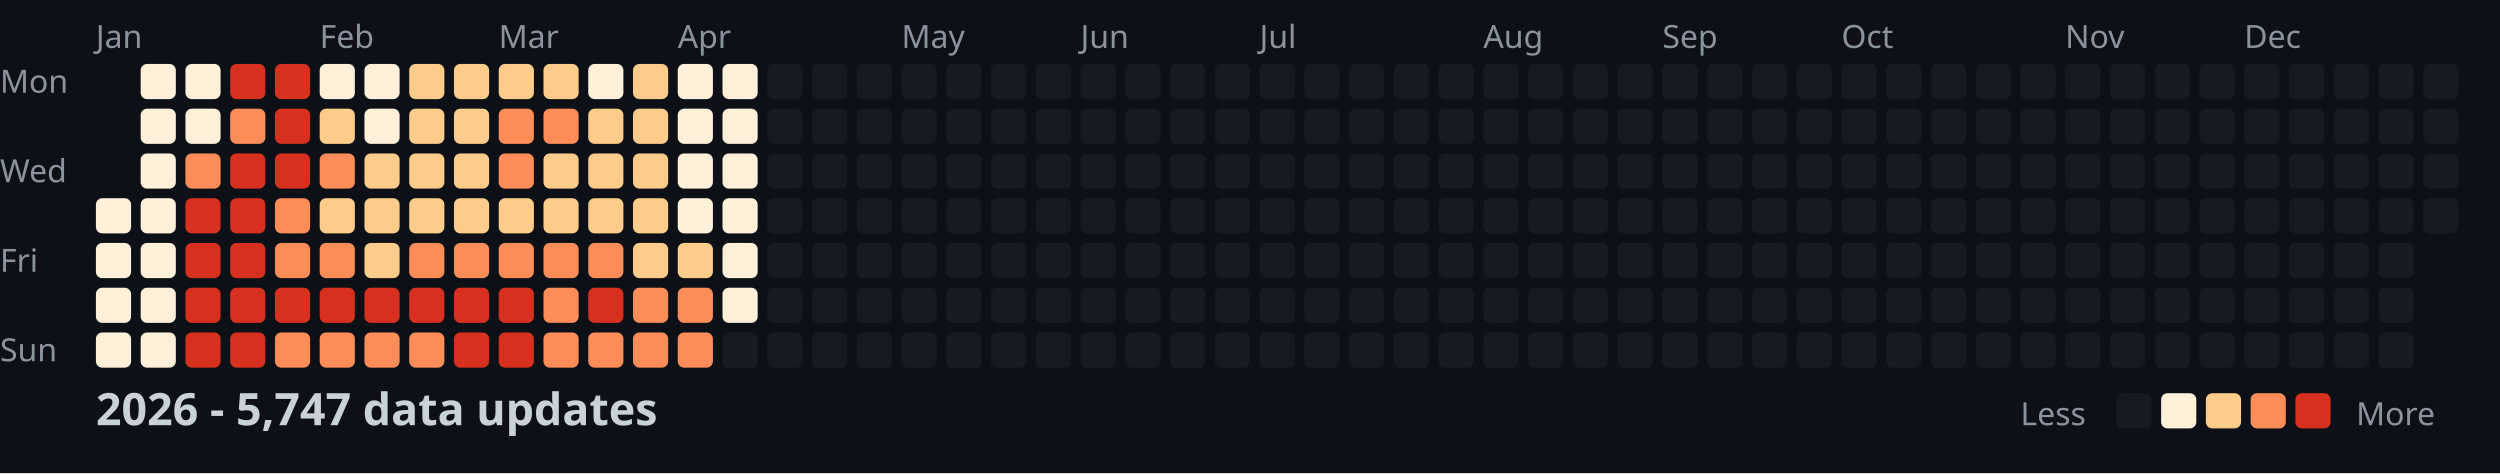
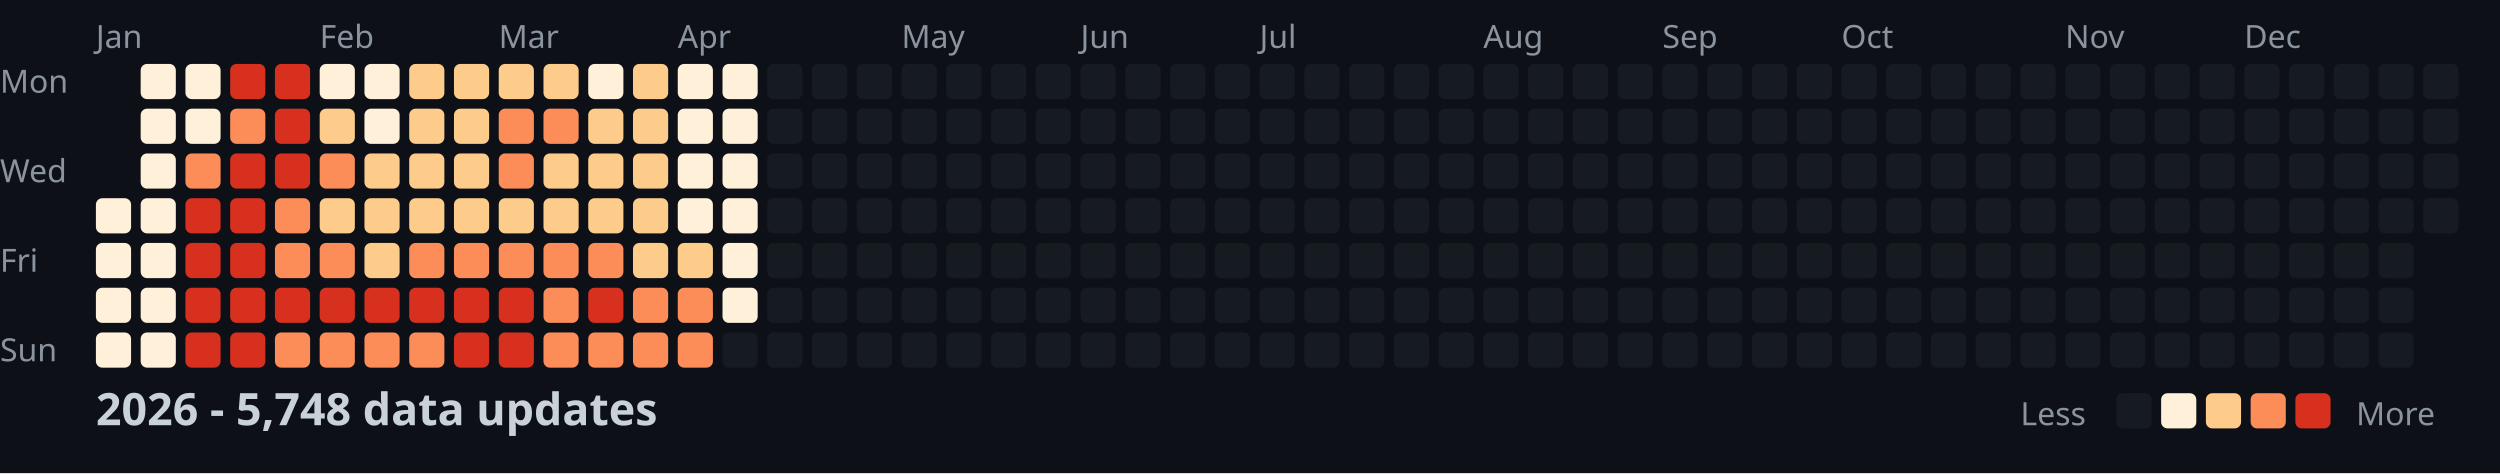
<svg xmlns="http://www.w3.org/2000/svg" width="782" height="148">
  <style>
    .month { font: 10px sans-serif; fill: #8b949e; }
    .day { font: 10px sans-serif; fill: #8b949e; }
    .title { font: bold 14px sans-serif; fill: #c9d1d9; }
    .legend { font: 10px sans-serif; fill: #8b949e; }
  </style>
  <rect width="100%" height="100%" fill="#0d1117" />
  <text x="0" y="29" class="day">Mon</text>
  <text x="0" y="57" class="day">Wed</text>
  <text x="0" y="85" class="day">Fri</text>
  <text x="0" y="113" class="day">Sun</text>
  <text x="30" y="15" class="month">Jan</text>
  <text x="100" y="15" class="month">Feb</text>
  <text x="156" y="15" class="month">Mar</text>
  <text x="212" y="15" class="month">Apr</text>
  <text x="282" y="15" class="month">May</text>
  <text x="338" y="15" class="month">Jun</text>
  <text x="394" y="15" class="month">Jul</text>
  <text x="464" y="15" class="month">Aug</text>
  <text x="520" y="15" class="month">Sep</text>
  <text x="576" y="15" class="month">Oct</text>
  <text x="646" y="15" class="month">Nov</text>
  <text x="702" y="15" class="month">Dec</text>
  <rect x="30" y="62" width="11" height="11" fill="#fef0d9" rx="2" />
  <rect x="30" y="76" width="11" height="11" fill="#fef0d9" rx="2" />
  <rect x="30" y="90" width="11" height="11" fill="#fef0d9" rx="2" />
  <rect x="30" y="104" width="11" height="11" fill="#fef0d9" rx="2" />
  <rect x="44" y="20" width="11" height="11" fill="#fef0d9" rx="2" />
  <rect x="44" y="34" width="11" height="11" fill="#fef0d9" rx="2" />
  <rect x="44" y="48" width="11" height="11" fill="#fef0d9" rx="2" />
  <rect x="44" y="62" width="11" height="11" fill="#fef0d9" rx="2" />
  <rect x="44" y="76" width="11" height="11" fill="#fef0d9" rx="2" />
  <rect x="44" y="90" width="11" height="11" fill="#fef0d9" rx="2" />
  <rect x="44" y="104" width="11" height="11" fill="#fef0d9" rx="2" />
  <rect x="58" y="20" width="11" height="11" fill="#fef0d9" rx="2" />
  <rect x="58" y="34" width="11" height="11" fill="#fef0d9" rx="2" />
  <rect x="58" y="48" width="11" height="11" fill="#fc8d59" rx="2" />
  <rect x="58" y="62" width="11" height="11" fill="#d7301f" rx="2" />
  <rect x="58" y="76" width="11" height="11" fill="#d7301f" rx="2" />
  <rect x="58" y="90" width="11" height="11" fill="#d7301f" rx="2" />
  <rect x="58" y="104" width="11" height="11" fill="#d7301f" rx="2" />
  <rect x="72" y="20" width="11" height="11" fill="#d7301f" rx="2" />
  <rect x="72" y="34" width="11" height="11" fill="#fc8d59" rx="2" />
  <rect x="72" y="48" width="11" height="11" fill="#d7301f" rx="2" />
  <rect x="72" y="62" width="11" height="11" fill="#d7301f" rx="2" />
  <rect x="72" y="76" width="11" height="11" fill="#d7301f" rx="2" />
  <rect x="72" y="90" width="11" height="11" fill="#d7301f" rx="2" />
  <rect x="72" y="104" width="11" height="11" fill="#d7301f" rx="2" />
  <rect x="86" y="20" width="11" height="11" fill="#d7301f" rx="2" />
  <rect x="86" y="34" width="11" height="11" fill="#d7301f" rx="2" />
  <rect x="86" y="48" width="11" height="11" fill="#d7301f" rx="2" />
  <rect x="86" y="62" width="11" height="11" fill="#fc8d59" rx="2" />
  <rect x="86" y="76" width="11" height="11" fill="#fc8d59" rx="2" />
  <rect x="86" y="90" width="11" height="11" fill="#d7301f" rx="2" />
  <rect x="86" y="104" width="11" height="11" fill="#fc8d59" rx="2" />
  <rect x="100" y="20" width="11" height="11" fill="#fef0d9" rx="2" />
  <rect x="100" y="34" width="11" height="11" fill="#fdcc8a" rx="2" />
  <rect x="100" y="48" width="11" height="11" fill="#fc8d59" rx="2" />
  <rect x="100" y="62" width="11" height="11" fill="#fdcc8a" rx="2" />
  <rect x="100" y="76" width="11" height="11" fill="#fc8d59" rx="2" />
  <rect x="100" y="90" width="11" height="11" fill="#d7301f" rx="2" />
  <rect x="100" y="104" width="11" height="11" fill="#fc8d59" rx="2" />
  <rect x="114" y="20" width="11" height="11" fill="#fef0d9" rx="2" />
  <rect x="114" y="34" width="11" height="11" fill="#fef0d9" rx="2" />
  <rect x="114" y="48" width="11" height="11" fill="#fdcc8a" rx="2" />
  <rect x="114" y="62" width="11" height="11" fill="#fdcc8a" rx="2" />
  <rect x="114" y="76" width="11" height="11" fill="#fdcc8a" rx="2" />
  <rect x="114" y="90" width="11" height="11" fill="#d7301f" rx="2" />
  <rect x="114" y="104" width="11" height="11" fill="#fc8d59" rx="2" />
  <rect x="128" y="20" width="11" height="11" fill="#fdcc8a" rx="2" />
  <rect x="128" y="34" width="11" height="11" fill="#fdcc8a" rx="2" />
  <rect x="128" y="48" width="11" height="11" fill="#fdcc8a" rx="2" />
  <rect x="128" y="62" width="11" height="11" fill="#fdcc8a" rx="2" />
  <rect x="128" y="76" width="11" height="11" fill="#fc8d59" rx="2" />
  <rect x="128" y="90" width="11" height="11" fill="#d7301f" rx="2" />
  <rect x="128" y="104" width="11" height="11" fill="#fc8d59" rx="2" />
  <rect x="142" y="20" width="11" height="11" fill="#fdcc8a" rx="2" />
  <rect x="142" y="34" width="11" height="11" fill="#fdcc8a" rx="2" />
  <rect x="142" y="48" width="11" height="11" fill="#fdcc8a" rx="2" />
  <rect x="142" y="62" width="11" height="11" fill="#fdcc8a" rx="2" />
  <rect x="142" y="76" width="11" height="11" fill="#fc8d59" rx="2" />
  <rect x="142" y="90" width="11" height="11" fill="#d7301f" rx="2" />
  <rect x="142" y="104" width="11" height="11" fill="#d7301f" rx="2" />
  <rect x="156" y="20" width="11" height="11" fill="#fdcc8a" rx="2" />
  <rect x="156" y="34" width="11" height="11" fill="#fc8d59" rx="2" />
  <rect x="156" y="48" width="11" height="11" fill="#fc8d59" rx="2" />
  <rect x="156" y="62" width="11" height="11" fill="#fdcc8a" rx="2" />
  <rect x="156" y="76" width="11" height="11" fill="#fc8d59" rx="2" />
  <rect x="156" y="90" width="11" height="11" fill="#d7301f" rx="2" />
  <rect x="156" y="104" width="11" height="11" fill="#d7301f" rx="2" />
  <rect x="170" y="20" width="11" height="11" fill="#fdcc8a" rx="2" />
  <rect x="170" y="34" width="11" height="11" fill="#fc8d59" rx="2" />
  <rect x="170" y="48" width="11" height="11" fill="#fdcc8a" rx="2" />
  <rect x="170" y="62" width="11" height="11" fill="#fdcc8a" rx="2" />
  <rect x="170" y="76" width="11" height="11" fill="#fc8d59" rx="2" />
  <rect x="170" y="90" width="11" height="11" fill="#fc8d59" rx="2" />
  <rect x="170" y="104" width="11" height="11" fill="#fc8d59" rx="2" />
  <rect x="184" y="20" width="11" height="11" fill="#fef0d9" rx="2" />
  <rect x="184" y="34" width="11" height="11" fill="#fdcc8a" rx="2" />
  <rect x="184" y="48" width="11" height="11" fill="#fdcc8a" rx="2" />
  <rect x="184" y="62" width="11" height="11" fill="#fdcc8a" rx="2" />
  <rect x="184" y="76" width="11" height="11" fill="#fc8d59" rx="2" />
  <rect x="184" y="90" width="11" height="11" fill="#d7301f" rx="2" />
  <rect x="184" y="104" width="11" height="11" fill="#fc8d59" rx="2" />
  <rect x="198" y="20" width="11" height="11" fill="#fdcc8a" rx="2" />
  <rect x="198" y="34" width="11" height="11" fill="#fdcc8a" rx="2" />
  <rect x="198" y="48" width="11" height="11" fill="#fdcc8a" rx="2" />
  <rect x="198" y="62" width="11" height="11" fill="#fdcc8a" rx="2" />
  <rect x="198" y="76" width="11" height="11" fill="#fdcc8a" rx="2" />
  <rect x="198" y="90" width="11" height="11" fill="#fc8d59" rx="2" />
  <rect x="198" y="104" width="11" height="11" fill="#fc8d59" rx="2" />
  <rect x="212" y="20" width="11" height="11" fill="#fef0d9" rx="2" />
  <rect x="212" y="34" width="11" height="11" fill="#fef0d9" rx="2" />
  <rect x="212" y="48" width="11" height="11" fill="#fef0d9" rx="2" />
  <rect x="212" y="62" width="11" height="11" fill="#fef0d9" rx="2" />
  <rect x="212" y="76" width="11" height="11" fill="#fdcc8a" rx="2" />
  <rect x="212" y="90" width="11" height="11" fill="#fc8d59" rx="2" />
  <rect x="212" y="104" width="11" height="11" fill="#fc8d59" rx="2" />
  <rect x="226" y="20" width="11" height="11" fill="#fef0d9" rx="2" />
  <rect x="226" y="34" width="11" height="11" fill="#fef0d9" rx="2" />
  <rect x="226" y="48" width="11" height="11" fill="#fef0d9" rx="2" />
  <rect x="226" y="62" width="11" height="11" fill="#fef0d9" rx="2" />
  <rect x="226" y="76" width="11" height="11" fill="#fef0d9" rx="2" />
  <rect x="226" y="90" width="11" height="11" fill="#fef0d9" rx="2" />
  <rect x="226" y="104" width="11" height="11" fill="#161b22" rx="2" />
  <rect x="240" y="20" width="11" height="11" fill="#161b22" rx="2" />
  <rect x="240" y="34" width="11" height="11" fill="#161b22" rx="2" />
  <rect x="240" y="48" width="11" height="11" fill="#161b22" rx="2" />
  <rect x="240" y="62" width="11" height="11" fill="#161b22" rx="2" />
  <rect x="240" y="76" width="11" height="11" fill="#161b22" rx="2" />
  <rect x="240" y="90" width="11" height="11" fill="#161b22" rx="2" />
  <rect x="240" y="104" width="11" height="11" fill="#161b22" rx="2" />
  <rect x="254" y="20" width="11" height="11" fill="#161b22" rx="2" />
  <rect x="254" y="34" width="11" height="11" fill="#161b22" rx="2" />
  <rect x="254" y="48" width="11" height="11" fill="#161b22" rx="2" />
  <rect x="254" y="62" width="11" height="11" fill="#161b22" rx="2" />
  <rect x="254" y="76" width="11" height="11" fill="#161b22" rx="2" />
  <rect x="254" y="90" width="11" height="11" fill="#161b22" rx="2" />
  <rect x="254" y="104" width="11" height="11" fill="#161b22" rx="2" />
  <rect x="268" y="20" width="11" height="11" fill="#161b22" rx="2" />
  <rect x="268" y="34" width="11" height="11" fill="#161b22" rx="2" />
  <rect x="268" y="48" width="11" height="11" fill="#161b22" rx="2" />
  <rect x="268" y="62" width="11" height="11" fill="#161b22" rx="2" />
  <rect x="268" y="76" width="11" height="11" fill="#161b22" rx="2" />
  <rect x="268" y="90" width="11" height="11" fill="#161b22" rx="2" />
  <rect x="268" y="104" width="11" height="11" fill="#161b22" rx="2" />
  <rect x="282" y="20" width="11" height="11" fill="#161b22" rx="2" />
  <rect x="282" y="34" width="11" height="11" fill="#161b22" rx="2" />
  <rect x="282" y="48" width="11" height="11" fill="#161b22" rx="2" />
  <rect x="282" y="62" width="11" height="11" fill="#161b22" rx="2" />
  <rect x="282" y="76" width="11" height="11" fill="#161b22" rx="2" />
  <rect x="282" y="90" width="11" height="11" fill="#161b22" rx="2" />
  <rect x="282" y="104" width="11" height="11" fill="#161b22" rx="2" />
  <rect x="296" y="20" width="11" height="11" fill="#161b22" rx="2" />
  <rect x="296" y="34" width="11" height="11" fill="#161b22" rx="2" />
  <rect x="296" y="48" width="11" height="11" fill="#161b22" rx="2" />
  <rect x="296" y="62" width="11" height="11" fill="#161b22" rx="2" />
  <rect x="296" y="76" width="11" height="11" fill="#161b22" rx="2" />
  <rect x="296" y="90" width="11" height="11" fill="#161b22" rx="2" />
  <rect x="296" y="104" width="11" height="11" fill="#161b22" rx="2" />
  <rect x="310" y="20" width="11" height="11" fill="#161b22" rx="2" />
  <rect x="310" y="34" width="11" height="11" fill="#161b22" rx="2" />
  <rect x="310" y="48" width="11" height="11" fill="#161b22" rx="2" />
  <rect x="310" y="62" width="11" height="11" fill="#161b22" rx="2" />
  <rect x="310" y="76" width="11" height="11" fill="#161b22" rx="2" />
  <rect x="310" y="90" width="11" height="11" fill="#161b22" rx="2" />
  <rect x="310" y="104" width="11" height="11" fill="#161b22" rx="2" />
  <rect x="324" y="20" width="11" height="11" fill="#161b22" rx="2" />
  <rect x="324" y="34" width="11" height="11" fill="#161b22" rx="2" />
  <rect x="324" y="48" width="11" height="11" fill="#161b22" rx="2" />
  <rect x="324" y="62" width="11" height="11" fill="#161b22" rx="2" />
  <rect x="324" y="76" width="11" height="11" fill="#161b22" rx="2" />
  <rect x="324" y="90" width="11" height="11" fill="#161b22" rx="2" />
  <rect x="324" y="104" width="11" height="11" fill="#161b22" rx="2" />
  <rect x="338" y="20" width="11" height="11" fill="#161b22" rx="2" />
  <rect x="338" y="34" width="11" height="11" fill="#161b22" rx="2" />
  <rect x="338" y="48" width="11" height="11" fill="#161b22" rx="2" />
  <rect x="338" y="62" width="11" height="11" fill="#161b22" rx="2" />
  <rect x="338" y="76" width="11" height="11" fill="#161b22" rx="2" />
  <rect x="338" y="90" width="11" height="11" fill="#161b22" rx="2" />
  <rect x="338" y="104" width="11" height="11" fill="#161b22" rx="2" />
  <rect x="352" y="20" width="11" height="11" fill="#161b22" rx="2" />
  <rect x="352" y="34" width="11" height="11" fill="#161b22" rx="2" />
  <rect x="352" y="48" width="11" height="11" fill="#161b22" rx="2" />
  <rect x="352" y="62" width="11" height="11" fill="#161b22" rx="2" />
  <rect x="352" y="76" width="11" height="11" fill="#161b22" rx="2" />
  <rect x="352" y="90" width="11" height="11" fill="#161b22" rx="2" />
  <rect x="352" y="104" width="11" height="11" fill="#161b22" rx="2" />
  <rect x="366" y="20" width="11" height="11" fill="#161b22" rx="2" />
  <rect x="366" y="34" width="11" height="11" fill="#161b22" rx="2" />
  <rect x="366" y="48" width="11" height="11" fill="#161b22" rx="2" />
  <rect x="366" y="62" width="11" height="11" fill="#161b22" rx="2" />
  <rect x="366" y="76" width="11" height="11" fill="#161b22" rx="2" />
  <rect x="366" y="90" width="11" height="11" fill="#161b22" rx="2" />
  <rect x="366" y="104" width="11" height="11" fill="#161b22" rx="2" />
  <rect x="380" y="20" width="11" height="11" fill="#161b22" rx="2" />
  <rect x="380" y="34" width="11" height="11" fill="#161b22" rx="2" />
  <rect x="380" y="48" width="11" height="11" fill="#161b22" rx="2" />
  <rect x="380" y="62" width="11" height="11" fill="#161b22" rx="2" />
  <rect x="380" y="76" width="11" height="11" fill="#161b22" rx="2" />
  <rect x="380" y="90" width="11" height="11" fill="#161b22" rx="2" />
  <rect x="380" y="104" width="11" height="11" fill="#161b22" rx="2" />
  <rect x="394" y="20" width="11" height="11" fill="#161b22" rx="2" />
  <rect x="394" y="34" width="11" height="11" fill="#161b22" rx="2" />
  <rect x="394" y="48" width="11" height="11" fill="#161b22" rx="2" />
  <rect x="394" y="62" width="11" height="11" fill="#161b22" rx="2" />
  <rect x="394" y="76" width="11" height="11" fill="#161b22" rx="2" />
  <rect x="394" y="90" width="11" height="11" fill="#161b22" rx="2" />
  <rect x="394" y="104" width="11" height="11" fill="#161b22" rx="2" />
  <rect x="408" y="20" width="11" height="11" fill="#161b22" rx="2" />
  <rect x="408" y="34" width="11" height="11" fill="#161b22" rx="2" />
  <rect x="408" y="48" width="11" height="11" fill="#161b22" rx="2" />
  <rect x="408" y="62" width="11" height="11" fill="#161b22" rx="2" />
  <rect x="408" y="76" width="11" height="11" fill="#161b22" rx="2" />
  <rect x="408" y="90" width="11" height="11" fill="#161b22" rx="2" />
  <rect x="408" y="104" width="11" height="11" fill="#161b22" rx="2" />
  <rect x="422" y="20" width="11" height="11" fill="#161b22" rx="2" />
  <rect x="422" y="34" width="11" height="11" fill="#161b22" rx="2" />
  <rect x="422" y="48" width="11" height="11" fill="#161b22" rx="2" />
  <rect x="422" y="62" width="11" height="11" fill="#161b22" rx="2" />
  <rect x="422" y="76" width="11" height="11" fill="#161b22" rx="2" />
  <rect x="422" y="90" width="11" height="11" fill="#161b22" rx="2" />
  <rect x="422" y="104" width="11" height="11" fill="#161b22" rx="2" />
  <rect x="436" y="20" width="11" height="11" fill="#161b22" rx="2" />
  <rect x="436" y="34" width="11" height="11" fill="#161b22" rx="2" />
  <rect x="436" y="48" width="11" height="11" fill="#161b22" rx="2" />
  <rect x="436" y="62" width="11" height="11" fill="#161b22" rx="2" />
  <rect x="436" y="76" width="11" height="11" fill="#161b22" rx="2" />
  <rect x="436" y="90" width="11" height="11" fill="#161b22" rx="2" />
  <rect x="436" y="104" width="11" height="11" fill="#161b22" rx="2" />
  <rect x="450" y="20" width="11" height="11" fill="#161b22" rx="2" />
  <rect x="450" y="34" width="11" height="11" fill="#161b22" rx="2" />
  <rect x="450" y="48" width="11" height="11" fill="#161b22" rx="2" />
  <rect x="450" y="62" width="11" height="11" fill="#161b22" rx="2" />
  <rect x="450" y="76" width="11" height="11" fill="#161b22" rx="2" />
  <rect x="450" y="90" width="11" height="11" fill="#161b22" rx="2" />
  <rect x="450" y="104" width="11" height="11" fill="#161b22" rx="2" />
  <rect x="464" y="20" width="11" height="11" fill="#161b22" rx="2" />
  <rect x="464" y="34" width="11" height="11" fill="#161b22" rx="2" />
  <rect x="464" y="48" width="11" height="11" fill="#161b22" rx="2" />
  <rect x="464" y="62" width="11" height="11" fill="#161b22" rx="2" />
  <rect x="464" y="76" width="11" height="11" fill="#161b22" rx="2" />
  <rect x="464" y="90" width="11" height="11" fill="#161b22" rx="2" />
  <rect x="464" y="104" width="11" height="11" fill="#161b22" rx="2" />
  <rect x="478" y="20" width="11" height="11" fill="#161b22" rx="2" />
  <rect x="478" y="34" width="11" height="11" fill="#161b22" rx="2" />
  <rect x="478" y="48" width="11" height="11" fill="#161b22" rx="2" />
  <rect x="478" y="62" width="11" height="11" fill="#161b22" rx="2" />
  <rect x="478" y="76" width="11" height="11" fill="#161b22" rx="2" />
  <rect x="478" y="90" width="11" height="11" fill="#161b22" rx="2" />
  <rect x="478" y="104" width="11" height="11" fill="#161b22" rx="2" />
  <rect x="492" y="20" width="11" height="11" fill="#161b22" rx="2" />
  <rect x="492" y="34" width="11" height="11" fill="#161b22" rx="2" />
  <rect x="492" y="48" width="11" height="11" fill="#161b22" rx="2" />
  <rect x="492" y="62" width="11" height="11" fill="#161b22" rx="2" />
  <rect x="492" y="76" width="11" height="11" fill="#161b22" rx="2" />
  <rect x="492" y="90" width="11" height="11" fill="#161b22" rx="2" />
  <rect x="492" y="104" width="11" height="11" fill="#161b22" rx="2" />
  <rect x="506" y="20" width="11" height="11" fill="#161b22" rx="2" />
  <rect x="506" y="34" width="11" height="11" fill="#161b22" rx="2" />
  <rect x="506" y="48" width="11" height="11" fill="#161b22" rx="2" />
  <rect x="506" y="62" width="11" height="11" fill="#161b22" rx="2" />
  <rect x="506" y="76" width="11" height="11" fill="#161b22" rx="2" />
  <rect x="506" y="90" width="11" height="11" fill="#161b22" rx="2" />
  <rect x="506" y="104" width="11" height="11" fill="#161b22" rx="2" />
  <rect x="520" y="20" width="11" height="11" fill="#161b22" rx="2" />
  <rect x="520" y="34" width="11" height="11" fill="#161b22" rx="2" />
  <rect x="520" y="48" width="11" height="11" fill="#161b22" rx="2" />
  <rect x="520" y="62" width="11" height="11" fill="#161b22" rx="2" />
  <rect x="520" y="76" width="11" height="11" fill="#161b22" rx="2" />
  <rect x="520" y="90" width="11" height="11" fill="#161b22" rx="2" />
  <rect x="520" y="104" width="11" height="11" fill="#161b22" rx="2" />
  <rect x="534" y="20" width="11" height="11" fill="#161b22" rx="2" />
  <rect x="534" y="34" width="11" height="11" fill="#161b22" rx="2" />
  <rect x="534" y="48" width="11" height="11" fill="#161b22" rx="2" />
  <rect x="534" y="62" width="11" height="11" fill="#161b22" rx="2" />
  <rect x="534" y="76" width="11" height="11" fill="#161b22" rx="2" />
  <rect x="534" y="90" width="11" height="11" fill="#161b22" rx="2" />
  <rect x="534" y="104" width="11" height="11" fill="#161b22" rx="2" />
  <rect x="548" y="20" width="11" height="11" fill="#161b22" rx="2" />
  <rect x="548" y="34" width="11" height="11" fill="#161b22" rx="2" />
  <rect x="548" y="48" width="11" height="11" fill="#161b22" rx="2" />
  <rect x="548" y="62" width="11" height="11" fill="#161b22" rx="2" />
  <rect x="548" y="76" width="11" height="11" fill="#161b22" rx="2" />
  <rect x="548" y="90" width="11" height="11" fill="#161b22" rx="2" />
  <rect x="548" y="104" width="11" height="11" fill="#161b22" rx="2" />
  <rect x="562" y="20" width="11" height="11" fill="#161b22" rx="2" />
  <rect x="562" y="34" width="11" height="11" fill="#161b22" rx="2" />
  <rect x="562" y="48" width="11" height="11" fill="#161b22" rx="2" />
  <rect x="562" y="62" width="11" height="11" fill="#161b22" rx="2" />
  <rect x="562" y="76" width="11" height="11" fill="#161b22" rx="2" />
  <rect x="562" y="90" width="11" height="11" fill="#161b22" rx="2" />
  <rect x="562" y="104" width="11" height="11" fill="#161b22" rx="2" />
  <rect x="576" y="20" width="11" height="11" fill="#161b22" rx="2" />
  <rect x="576" y="34" width="11" height="11" fill="#161b22" rx="2" />
  <rect x="576" y="48" width="11" height="11" fill="#161b22" rx="2" />
  <rect x="576" y="62" width="11" height="11" fill="#161b22" rx="2" />
  <rect x="576" y="76" width="11" height="11" fill="#161b22" rx="2" />
  <rect x="576" y="90" width="11" height="11" fill="#161b22" rx="2" />
  <rect x="576" y="104" width="11" height="11" fill="#161b22" rx="2" />
  <rect x="590" y="20" width="11" height="11" fill="#161b22" rx="2" />
  <rect x="590" y="34" width="11" height="11" fill="#161b22" rx="2" />
  <rect x="590" y="48" width="11" height="11" fill="#161b22" rx="2" />
  <rect x="590" y="62" width="11" height="11" fill="#161b22" rx="2" />
  <rect x="590" y="76" width="11" height="11" fill="#161b22" rx="2" />
  <rect x="590" y="90" width="11" height="11" fill="#161b22" rx="2" />
  <rect x="590" y="104" width="11" height="11" fill="#161b22" rx="2" />
  <rect x="604" y="20" width="11" height="11" fill="#161b22" rx="2" />
  <rect x="604" y="34" width="11" height="11" fill="#161b22" rx="2" />
  <rect x="604" y="48" width="11" height="11" fill="#161b22" rx="2" />
  <rect x="604" y="62" width="11" height="11" fill="#161b22" rx="2" />
  <rect x="604" y="76" width="11" height="11" fill="#161b22" rx="2" />
  <rect x="604" y="90" width="11" height="11" fill="#161b22" rx="2" />
  <rect x="604" y="104" width="11" height="11" fill="#161b22" rx="2" />
  <rect x="618" y="20" width="11" height="11" fill="#161b22" rx="2" />
  <rect x="618" y="34" width="11" height="11" fill="#161b22" rx="2" />
  <rect x="618" y="48" width="11" height="11" fill="#161b22" rx="2" />
  <rect x="618" y="62" width="11" height="11" fill="#161b22" rx="2" />
  <rect x="618" y="76" width="11" height="11" fill="#161b22" rx="2" />
  <rect x="618" y="90" width="11" height="11" fill="#161b22" rx="2" />
  <rect x="618" y="104" width="11" height="11" fill="#161b22" rx="2" />
  <rect x="632" y="20" width="11" height="11" fill="#161b22" rx="2" />
  <rect x="632" y="34" width="11" height="11" fill="#161b22" rx="2" />
  <rect x="632" y="48" width="11" height="11" fill="#161b22" rx="2" />
  <rect x="632" y="62" width="11" height="11" fill="#161b22" rx="2" />
  <rect x="632" y="76" width="11" height="11" fill="#161b22" rx="2" />
  <rect x="632" y="90" width="11" height="11" fill="#161b22" rx="2" />
  <rect x="632" y="104" width="11" height="11" fill="#161b22" rx="2" />
  <rect x="646" y="20" width="11" height="11" fill="#161b22" rx="2" />
  <rect x="646" y="34" width="11" height="11" fill="#161b22" rx="2" />
  <rect x="646" y="48" width="11" height="11" fill="#161b22" rx="2" />
  <rect x="646" y="62" width="11" height="11" fill="#161b22" rx="2" />
  <rect x="646" y="76" width="11" height="11" fill="#161b22" rx="2" />
  <rect x="646" y="90" width="11" height="11" fill="#161b22" rx="2" />
  <rect x="646" y="104" width="11" height="11" fill="#161b22" rx="2" />
  <rect x="660" y="20" width="11" height="11" fill="#161b22" rx="2" />
  <rect x="660" y="34" width="11" height="11" fill="#161b22" rx="2" />
  <rect x="660" y="48" width="11" height="11" fill="#161b22" rx="2" />
  <rect x="660" y="62" width="11" height="11" fill="#161b22" rx="2" />
  <rect x="660" y="76" width="11" height="11" fill="#161b22" rx="2" />
  <rect x="660" y="90" width="11" height="11" fill="#161b22" rx="2" />
  <rect x="660" y="104" width="11" height="11" fill="#161b22" rx="2" />
  <rect x="674" y="20" width="11" height="11" fill="#161b22" rx="2" />
  <rect x="674" y="34" width="11" height="11" fill="#161b22" rx="2" />
  <rect x="674" y="48" width="11" height="11" fill="#161b22" rx="2" />
  <rect x="674" y="62" width="11" height="11" fill="#161b22" rx="2" />
  <rect x="674" y="76" width="11" height="11" fill="#161b22" rx="2" />
  <rect x="674" y="90" width="11" height="11" fill="#161b22" rx="2" />
  <rect x="674" y="104" width="11" height="11" fill="#161b22" rx="2" />
  <rect x="688" y="20" width="11" height="11" fill="#161b22" rx="2" />
  <rect x="688" y="34" width="11" height="11" fill="#161b22" rx="2" />
  <rect x="688" y="48" width="11" height="11" fill="#161b22" rx="2" />
  <rect x="688" y="62" width="11" height="11" fill="#161b22" rx="2" />
  <rect x="688" y="76" width="11" height="11" fill="#161b22" rx="2" />
  <rect x="688" y="90" width="11" height="11" fill="#161b22" rx="2" />
  <rect x="688" y="104" width="11" height="11" fill="#161b22" rx="2" />
  <rect x="702" y="20" width="11" height="11" fill="#161b22" rx="2" />
  <rect x="702" y="34" width="11" height="11" fill="#161b22" rx="2" />
  <rect x="702" y="48" width="11" height="11" fill="#161b22" rx="2" />
  <rect x="702" y="62" width="11" height="11" fill="#161b22" rx="2" />
  <rect x="702" y="76" width="11" height="11" fill="#161b22" rx="2" />
  <rect x="702" y="90" width="11" height="11" fill="#161b22" rx="2" />
  <rect x="702" y="104" width="11" height="11" fill="#161b22" rx="2" />
  <rect x="716" y="20" width="11" height="11" fill="#161b22" rx="2" />
  <rect x="716" y="34" width="11" height="11" fill="#161b22" rx="2" />
  <rect x="716" y="48" width="11" height="11" fill="#161b22" rx="2" />
  <rect x="716" y="62" width="11" height="11" fill="#161b22" rx="2" />
  <rect x="716" y="76" width="11" height="11" fill="#161b22" rx="2" />
  <rect x="716" y="90" width="11" height="11" fill="#161b22" rx="2" />
  <rect x="716" y="104" width="11" height="11" fill="#161b22" rx="2" />
  <rect x="730" y="20" width="11" height="11" fill="#161b22" rx="2" />
  <rect x="730" y="34" width="11" height="11" fill="#161b22" rx="2" />
  <rect x="730" y="48" width="11" height="11" fill="#161b22" rx="2" />
  <rect x="730" y="62" width="11" height="11" fill="#161b22" rx="2" />
  <rect x="730" y="76" width="11" height="11" fill="#161b22" rx="2" />
  <rect x="730" y="90" width="11" height="11" fill="#161b22" rx="2" />
  <rect x="730" y="104" width="11" height="11" fill="#161b22" rx="2" />
  <rect x="744" y="20" width="11" height="11" fill="#161b22" rx="2" />
  <rect x="744" y="34" width="11" height="11" fill="#161b22" rx="2" />
  <rect x="744" y="48" width="11" height="11" fill="#161b22" rx="2" />
  <rect x="744" y="62" width="11" height="11" fill="#161b22" rx="2" />
  <rect x="744" y="76" width="11" height="11" fill="#161b22" rx="2" />
  <rect x="744" y="90" width="11" height="11" fill="#161b22" rx="2" />
  <rect x="744" y="104" width="11" height="11" fill="#161b22" rx="2" />
  <rect x="758" y="20" width="11" height="11" fill="#161b22" rx="2" />
  <rect x="758" y="34" width="11" height="11" fill="#161b22" rx="2" />
  <rect x="758" y="48" width="11" height="11" fill="#161b22" rx="2" />
  <rect x="758" y="62" width="11" height="11" fill="#161b22" rx="2" />
-   <text x="30" y="133" class="title">2026 - 5,747 data updates</text>
+   <text x="30" y="133" class="title">2026 - 5,748 data updates</text>
  <text x="632" y="133" class="legend">Less</text>
  <rect x="662" y="123" width="11" height="11" fill="#161b22" rx="2" />
  <rect x="676" y="123" width="11" height="11" fill="#fef0d9" rx="2" />
  <rect x="690" y="123" width="11" height="11" fill="#fdcc8a" rx="2" />
  <rect x="704" y="123" width="11" height="11" fill="#fc8d59" rx="2" />
  <rect x="718" y="123" width="11" height="11" fill="#d7301f" rx="2" />
  <text x="737" y="133" class="legend">More</text>
</svg>
